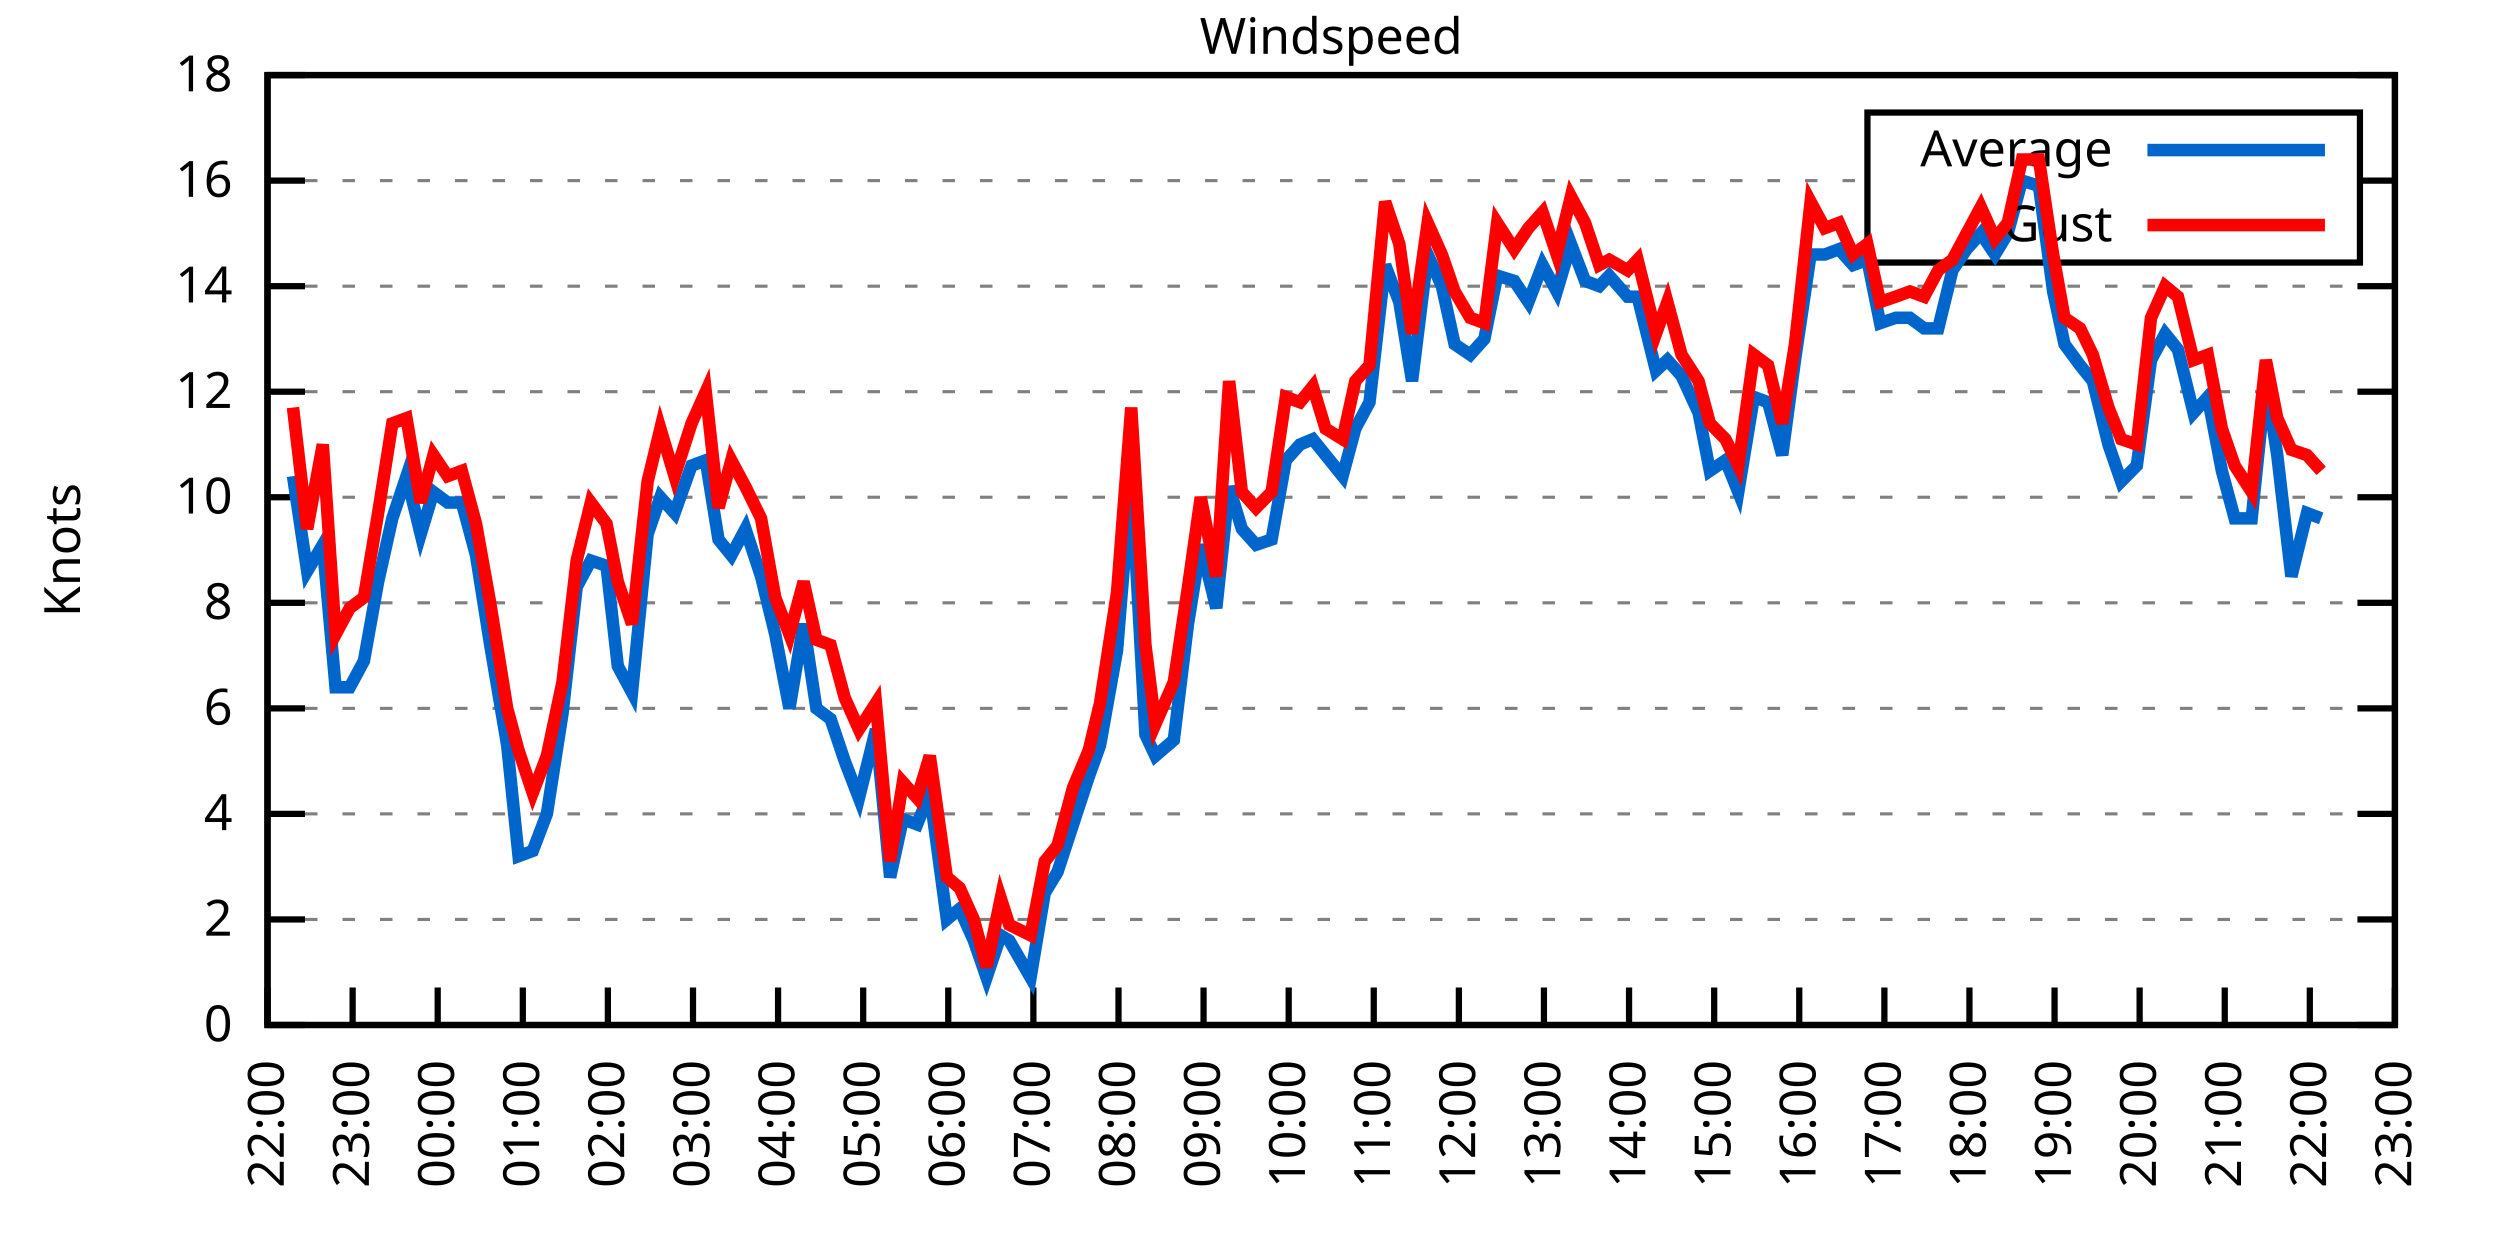
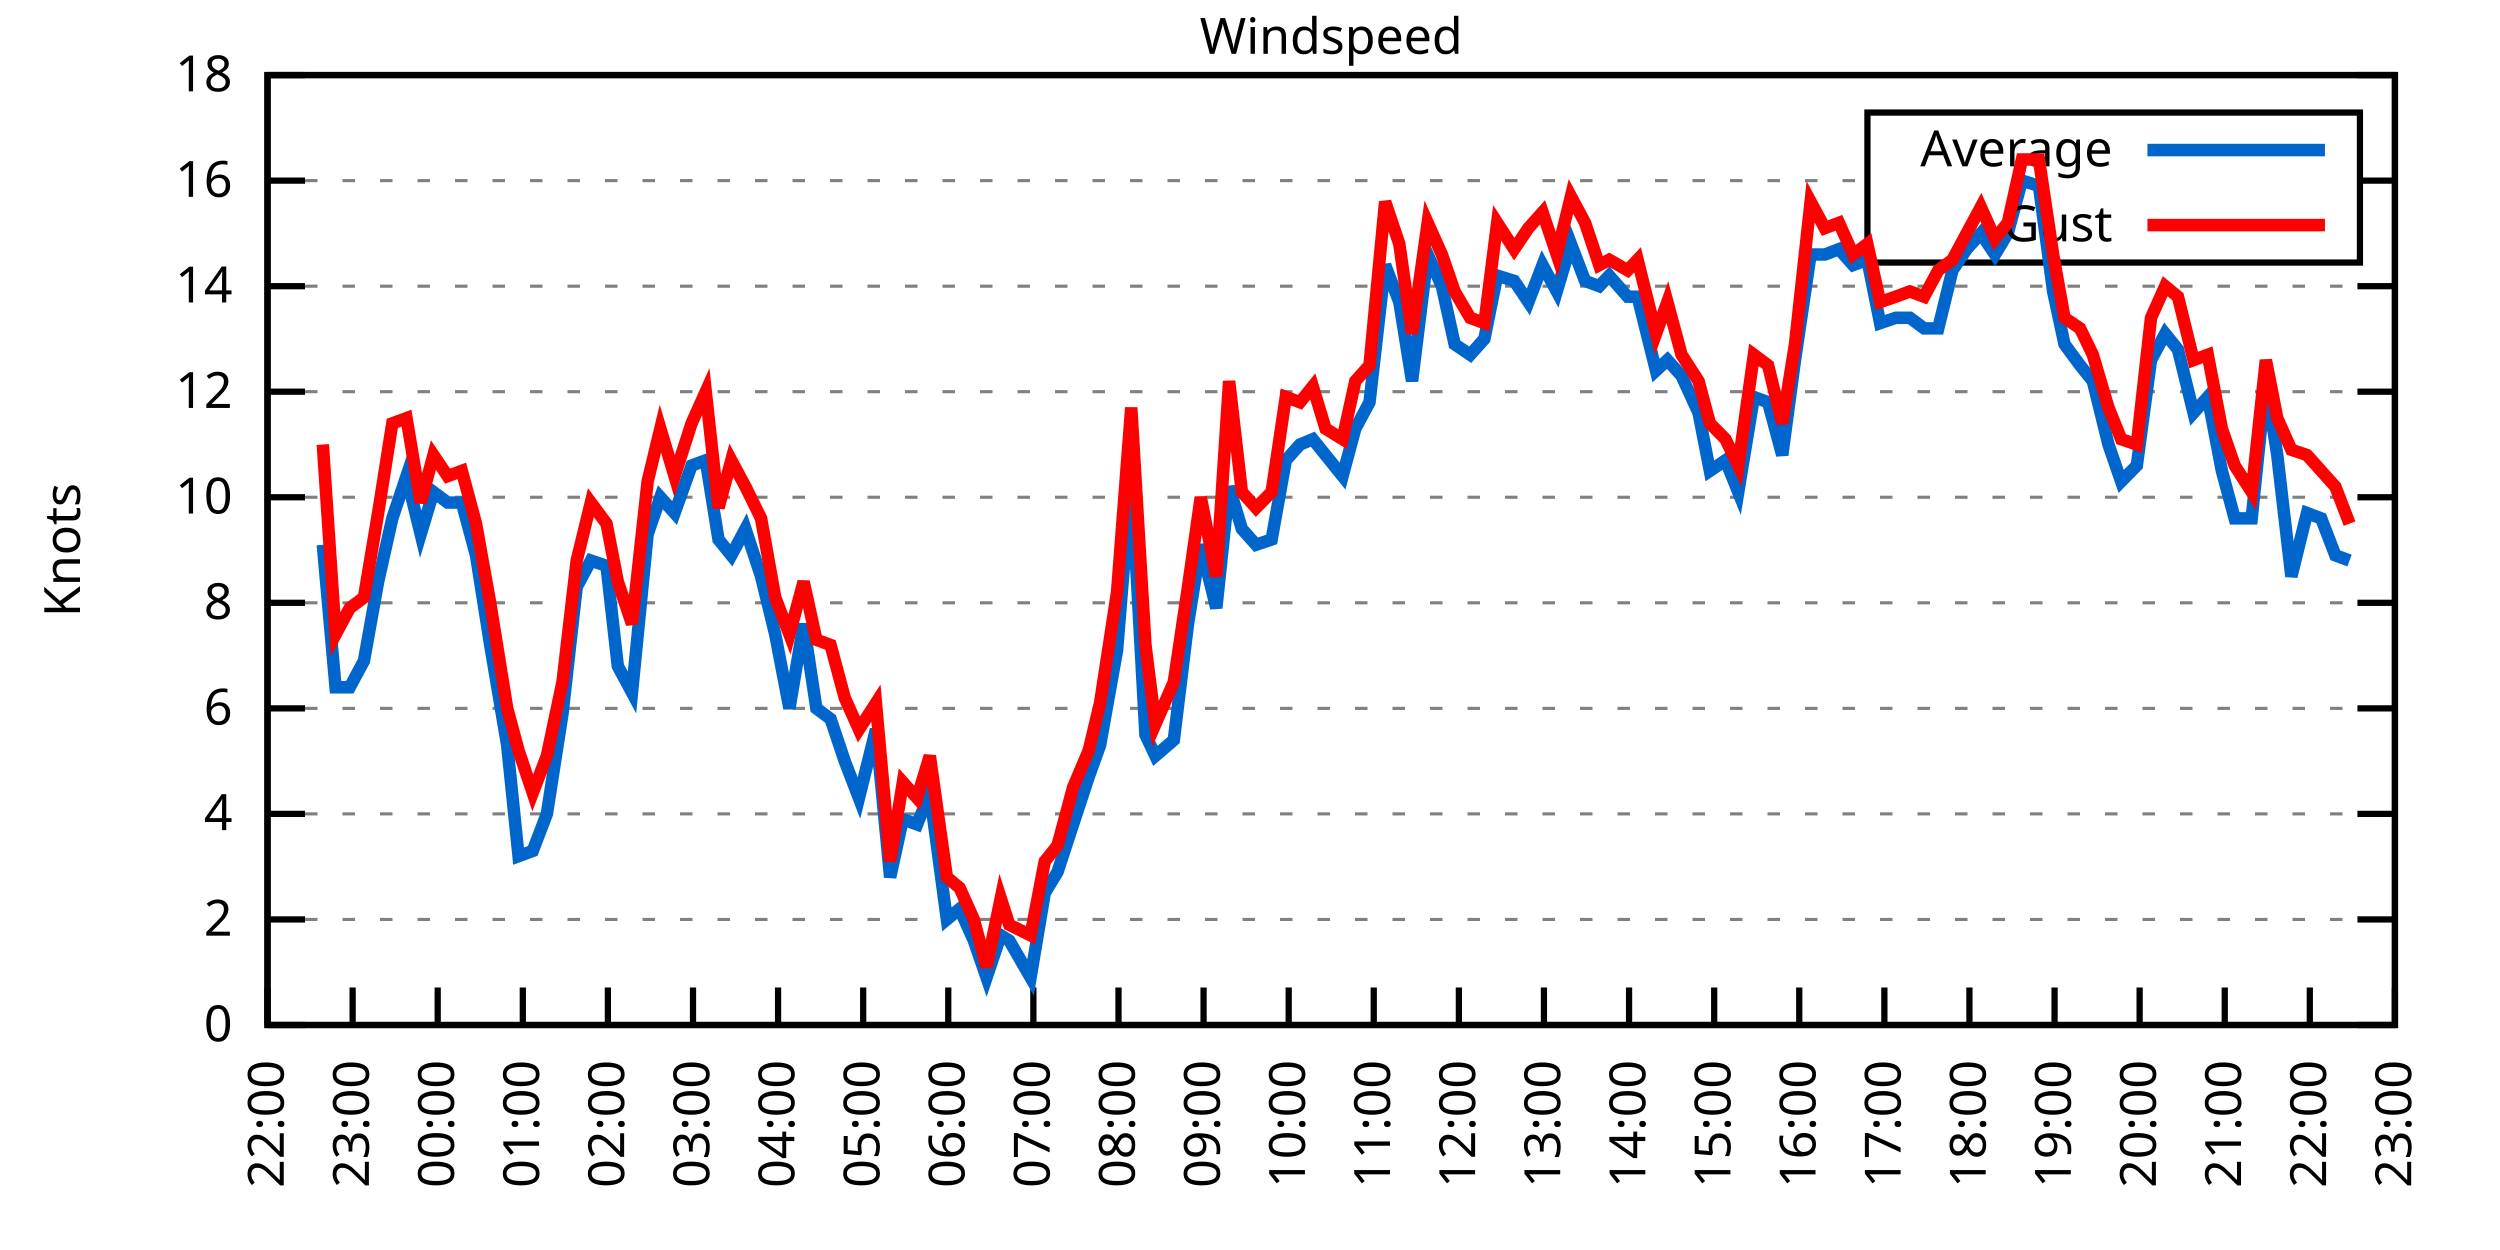
<svg xmlns="http://www.w3.org/2000/svg" xmlns:xlink="http://www.w3.org/1999/xlink" width="400" height="200" viewBox="0 0 400 200">
  <g id="gnuplot_canvas">
    <rect x="0" y="0" width="400" height="200" fill="none" />
    <defs>
      <circle id="gpDot" r="0.5" stroke-width="0.5" stroke="currentColor" />
      <path id="gpPt0" stroke-width="0.333" stroke="currentColor" d="M-1,0 h2 M0,-1 v2" />
      <path id="gpPt1" stroke-width="0.333" stroke="currentColor" d="M-1,-1 L1,1 M1,-1 L-1,1" />
      <path id="gpPt2" stroke-width="0.333" stroke="currentColor" d="M-1,0 L1,0 M0,-1 L0,1 M-1,-1 L1,1 M-1,1 L1,-1" />
      <rect id="gpPt3" stroke-width="0.333" stroke="currentColor" x="-1" y="-1" width="2" height="2" />
      <rect id="gpPt4" stroke-width="0.333" stroke="currentColor" fill="currentColor" x="-1" y="-1" width="2" height="2" />
      <circle id="gpPt5" stroke-width="0.333" stroke="currentColor" cx="0" cy="0" r="1" />
      <use xlink:href="#gpPt5" id="gpPt6" fill="currentColor" stroke="none" />
      <path id="gpPt7" stroke-width="0.333" stroke="currentColor" d="M0,-1.33 L-1.33,0.67 L1.33,0.67 z" />
      <use xlink:href="#gpPt7" id="gpPt8" fill="currentColor" stroke="none" />
      <use xlink:href="#gpPt7" id="gpPt9" stroke="currentColor" transform="rotate(180)" />
      <use xlink:href="#gpPt9" id="gpPt10" fill="currentColor" stroke="none" />
      <use xlink:href="#gpPt3" id="gpPt11" stroke="currentColor" transform="rotate(45)" />
      <use xlink:href="#gpPt11" id="gpPt12" fill="currentColor" stroke="none" />
      <path id="gpPt13" stroke-width="0.333" stroke="currentColor" d="M0,1.330 L1.265,0.411 L0.782,-1.067 L-0.782,-1.076 L-1.265,0.411 z" />
      <use xlink:href="#gpPt13" id="gpPt14" fill="currentColor" stroke="none" />
      <filter id="textbox" filterUnits="objectBoundingBox" x="0" y="0" height="1" width="1">
        <feFlood flood-color="white" flood-opacity="1" result="bgnd" />
        <feComposite in="SourceGraphic" in2="bgnd" operator="atop" />
      </filter>
      <filter id="greybox" filterUnits="objectBoundingBox" x="0" y="0" height="1" width="1">
        <feFlood flood-color="lightgrey" flood-opacity="1" result="grey" />
        <feComposite in="SourceGraphic" in2="grey" operator="atop" />
      </filter>
    </defs>
    <g fill="none" color="white" stroke="currentColor" stroke-width="1.00" stroke-linecap="butt" stroke-linejoin="miter">
</g>
    <g fill="none" color="black" stroke="currentColor" stroke-width="1.00" stroke-linecap="butt" stroke-linejoin="miter">
      <g stroke="none" shape-rendering="crispEdges">
        <polygon fill="rgb(255, 255, 255)" points="42.80,164.00 383.18,164.00 383.18,12.02 42.80,12.02 " />
      </g>
    </g>
    <g fill="none" color="black" stroke="currentColor" stroke-width="1.00" stroke-linecap="butt" stroke-linejoin="miter">
</g>
    <g fill="none" color="black" stroke="black" stroke-width="0.50" stroke-linecap="butt" stroke-linejoin="miter">
</g>
    <g fill="none" color="gray" stroke="currentColor" stroke-width="0.50" stroke-linecap="butt" stroke-linejoin="miter">
      <path stroke="gray" stroke-dasharray="2,4" class="gridline" d="M42.80,164.00 L383.19,164.00  " />
    </g>
    <g fill="none" color="gray" stroke="gray" stroke-width="1.00" stroke-linecap="butt" stroke-linejoin="miter">
</g>
    <g fill="none" color="black" stroke="currentColor" stroke-width="1.00" stroke-linecap="butt" stroke-linejoin="miter">
      <path stroke="black" d="M42.80,164.00 L48.80,164.00 M383.19,164.00 L377.19,164.00  " />
      <g transform="translate(37.20,166.60)" stroke="none" fill="black" font-family="Sans" font-size="8.00" text-anchor="end">
        <text>
          <tspan font-family="Sans"> 0</tspan>
        </text>
      </g>
    </g>
    <g fill="none" color="black" stroke="currentColor" stroke-width="1.00" stroke-linecap="butt" stroke-linejoin="miter">
</g>
    <g fill="none" color="black" stroke="black" stroke-width="0.50" stroke-linecap="butt" stroke-linejoin="miter">
</g>
    <g fill="none" color="gray" stroke="currentColor" stroke-width="0.50" stroke-linecap="butt" stroke-linejoin="miter">
      <path stroke="gray" stroke-dasharray="2,4" class="gridline" d="M42.80,147.11 L383.19,147.11  " />
    </g>
    <g fill="none" color="gray" stroke="gray" stroke-width="1.00" stroke-linecap="butt" stroke-linejoin="miter">
</g>
    <g fill="none" color="black" stroke="currentColor" stroke-width="1.00" stroke-linecap="butt" stroke-linejoin="miter">
      <path stroke="black" d="M42.80,147.11 L48.80,147.11 M383.19,147.11 L377.19,147.11  " />
      <g transform="translate(37.20,149.71)" stroke="none" fill="black" font-family="Sans" font-size="8.00" text-anchor="end">
        <text>
          <tspan font-family="Sans"> 2</tspan>
        </text>
      </g>
    </g>
    <g fill="none" color="black" stroke="currentColor" stroke-width="1.00" stroke-linecap="butt" stroke-linejoin="miter">
</g>
    <g fill="none" color="black" stroke="black" stroke-width="0.50" stroke-linecap="butt" stroke-linejoin="miter">
</g>
    <g fill="none" color="gray" stroke="currentColor" stroke-width="0.50" stroke-linecap="butt" stroke-linejoin="miter">
      <path stroke="gray" stroke-dasharray="2,4" class="gridline" d="M42.80,130.22 L383.19,130.22  " />
    </g>
    <g fill="none" color="gray" stroke="gray" stroke-width="1.00" stroke-linecap="butt" stroke-linejoin="miter">
</g>
    <g fill="none" color="black" stroke="currentColor" stroke-width="1.00" stroke-linecap="butt" stroke-linejoin="miter">
      <path stroke="black" d="M42.80,130.22 L48.80,130.22 M383.19,130.22 L377.19,130.22  " />
      <g transform="translate(37.20,132.82)" stroke="none" fill="black" font-family="Sans" font-size="8.00" text-anchor="end">
        <text>
          <tspan font-family="Sans"> 4</tspan>
        </text>
      </g>
    </g>
    <g fill="none" color="black" stroke="currentColor" stroke-width="1.00" stroke-linecap="butt" stroke-linejoin="miter">
</g>
    <g fill="none" color="black" stroke="black" stroke-width="0.50" stroke-linecap="butt" stroke-linejoin="miter">
</g>
    <g fill="none" color="gray" stroke="currentColor" stroke-width="0.50" stroke-linecap="butt" stroke-linejoin="miter">
      <path stroke="gray" stroke-dasharray="2,4" class="gridline" d="M42.80,113.34 L383.19,113.34  " />
    </g>
    <g fill="none" color="gray" stroke="gray" stroke-width="1.00" stroke-linecap="butt" stroke-linejoin="miter">
</g>
    <g fill="none" color="black" stroke="currentColor" stroke-width="1.00" stroke-linecap="butt" stroke-linejoin="miter">
      <path stroke="black" d="M42.80,113.34 L48.80,113.34 M383.19,113.34 L377.19,113.34  " />
      <g transform="translate(37.20,115.94)" stroke="none" fill="black" font-family="Sans" font-size="8.00" text-anchor="end">
        <text>
          <tspan font-family="Sans"> 6</tspan>
        </text>
      </g>
    </g>
    <g fill="none" color="black" stroke="currentColor" stroke-width="1.00" stroke-linecap="butt" stroke-linejoin="miter">
</g>
    <g fill="none" color="black" stroke="black" stroke-width="0.50" stroke-linecap="butt" stroke-linejoin="miter">
</g>
    <g fill="none" color="gray" stroke="currentColor" stroke-width="0.50" stroke-linecap="butt" stroke-linejoin="miter">
      <path stroke="gray" stroke-dasharray="2,4" class="gridline" d="M42.80,96.45 L383.19,96.45  " />
    </g>
    <g fill="none" color="gray" stroke="gray" stroke-width="1.00" stroke-linecap="butt" stroke-linejoin="miter">
</g>
    <g fill="none" color="black" stroke="currentColor" stroke-width="1.00" stroke-linecap="butt" stroke-linejoin="miter">
      <path stroke="black" d="M42.80,96.45 L48.80,96.45 M383.19,96.45 L377.19,96.45  " />
      <g transform="translate(37.20,99.05)" stroke="none" fill="black" font-family="Sans" font-size="8.00" text-anchor="end">
        <text>
          <tspan font-family="Sans"> 8</tspan>
        </text>
      </g>
    </g>
    <g fill="none" color="black" stroke="currentColor" stroke-width="1.00" stroke-linecap="butt" stroke-linejoin="miter">
</g>
    <g fill="none" color="black" stroke="black" stroke-width="0.50" stroke-linecap="butt" stroke-linejoin="miter">
</g>
    <g fill="none" color="gray" stroke="currentColor" stroke-width="0.50" stroke-linecap="butt" stroke-linejoin="miter">
      <path stroke="gray" stroke-dasharray="2,4" class="gridline" d="M42.80,79.56 L383.19,79.56  " />
    </g>
    <g fill="none" color="gray" stroke="gray" stroke-width="1.00" stroke-linecap="butt" stroke-linejoin="miter">
</g>
    <g fill="none" color="black" stroke="currentColor" stroke-width="1.00" stroke-linecap="butt" stroke-linejoin="miter">
      <path stroke="black" d="M42.80,79.56 L48.80,79.56 M383.19,79.56 L377.19,79.56  " />
      <g transform="translate(37.20,82.16)" stroke="none" fill="black" font-family="Sans" font-size="8.00" text-anchor="end">
        <text>
          <tspan font-family="Sans"> 10</tspan>
        </text>
      </g>
    </g>
    <g fill="none" color="black" stroke="currentColor" stroke-width="1.00" stroke-linecap="butt" stroke-linejoin="miter">
</g>
    <g fill="none" color="black" stroke="black" stroke-width="0.50" stroke-linecap="butt" stroke-linejoin="miter">
</g>
    <g fill="none" color="gray" stroke="currentColor" stroke-width="0.50" stroke-linecap="butt" stroke-linejoin="miter">
      <path stroke="gray" stroke-dasharray="2,4" class="gridline" d="M42.80,62.67 L383.19,62.67  " />
    </g>
    <g fill="none" color="gray" stroke="gray" stroke-width="1.00" stroke-linecap="butt" stroke-linejoin="miter">
</g>
    <g fill="none" color="black" stroke="currentColor" stroke-width="1.00" stroke-linecap="butt" stroke-linejoin="miter">
      <path stroke="black" d="M42.80,62.67 L48.80,62.67 M383.19,62.67 L377.19,62.67  " />
      <g transform="translate(37.20,65.27)" stroke="none" fill="black" font-family="Sans" font-size="8.00" text-anchor="end">
        <text>
          <tspan font-family="Sans"> 12</tspan>
        </text>
      </g>
    </g>
    <g fill="none" color="black" stroke="currentColor" stroke-width="1.00" stroke-linecap="butt" stroke-linejoin="miter">
</g>
    <g fill="none" color="black" stroke="black" stroke-width="0.50" stroke-linecap="butt" stroke-linejoin="miter">
</g>
    <g fill="none" color="gray" stroke="currentColor" stroke-width="0.50" stroke-linecap="butt" stroke-linejoin="miter">
      <path stroke="gray" stroke-dasharray="2,4" class="gridline" d="M42.80,45.79 L383.19,45.79  " />
    </g>
    <g fill="none" color="gray" stroke="gray" stroke-width="1.00" stroke-linecap="butt" stroke-linejoin="miter">
</g>
    <g fill="none" color="black" stroke="currentColor" stroke-width="1.00" stroke-linecap="butt" stroke-linejoin="miter">
      <path stroke="black" d="M42.80,45.79 L48.80,45.79 M383.19,45.79 L377.19,45.79  " />
      <g transform="translate(37.20,48.39)" stroke="none" fill="black" font-family="Sans" font-size="8.00" text-anchor="end">
        <text>
          <tspan font-family="Sans"> 14</tspan>
        </text>
      </g>
    </g>
    <g fill="none" color="black" stroke="currentColor" stroke-width="1.00" stroke-linecap="butt" stroke-linejoin="miter">
</g>
    <g fill="none" color="black" stroke="black" stroke-width="0.50" stroke-linecap="butt" stroke-linejoin="miter">
</g>
    <g fill="none" color="gray" stroke="currentColor" stroke-width="0.50" stroke-linecap="butt" stroke-linejoin="miter">
      <path stroke="gray" stroke-dasharray="2,4" class="gridline" d="M42.80,28.90 L298.79,28.90 M377.59,28.90 L383.19,28.90  " />
    </g>
    <g fill="none" color="gray" stroke="gray" stroke-width="1.00" stroke-linecap="butt" stroke-linejoin="miter">
</g>
    <g fill="none" color="black" stroke="currentColor" stroke-width="1.00" stroke-linecap="butt" stroke-linejoin="miter">
      <path stroke="black" d="M42.80,28.90 L48.80,28.90 M383.19,28.90 L377.19,28.90  " />
      <g transform="translate(37.20,31.50)" stroke="none" fill="black" font-family="Sans" font-size="8.00" text-anchor="end">
        <text>
          <tspan font-family="Sans"> 16</tspan>
        </text>
      </g>
    </g>
    <g fill="none" color="black" stroke="currentColor" stroke-width="1.00" stroke-linecap="butt" stroke-linejoin="miter">
</g>
    <g fill="none" color="black" stroke="black" stroke-width="0.50" stroke-linecap="butt" stroke-linejoin="miter">
</g>
    <g fill="none" color="gray" stroke="currentColor" stroke-width="0.50" stroke-linecap="butt" stroke-linejoin="miter">
      <path stroke="gray" stroke-dasharray="2,4" class="gridline" d="M42.80,12.01 L383.19,12.01  " />
    </g>
    <g fill="none" color="gray" stroke="gray" stroke-width="1.00" stroke-linecap="butt" stroke-linejoin="miter">
</g>
    <g fill="none" color="black" stroke="currentColor" stroke-width="1.00" stroke-linecap="butt" stroke-linejoin="miter">
      <path stroke="black" d="M42.80,12.01 L48.80,12.01 M383.19,12.01 L377.19,12.01  " />
      <g transform="translate(37.20,14.61)" stroke="none" fill="black" font-family="Sans" font-size="8.00" text-anchor="end">
        <text>
          <tspan font-family="Sans"> 18</tspan>
        </text>
      </g>
    </g>
    <g fill="none" color="black" stroke="currentColor" stroke-width="1.00" stroke-linecap="butt" stroke-linejoin="miter">
      <path stroke="black" d="M42.80,164.00 L42.80,158.00  " />
      <g transform="translate(45.40,169.60) rotate(270.00)" stroke="none" fill="black" font-family="Sans" font-size="8.00" text-anchor="end">
        <text>
          <tspan font-family="Sans">22:00</tspan>
        </text>
      </g>
    </g>
    <g fill="none" color="black" stroke="currentColor" stroke-width="1.00" stroke-linecap="butt" stroke-linejoin="miter">
      <path stroke="black" d="M56.42,164.00 L56.42,158.00  " />
      <g transform="translate(59.02,169.60) rotate(270.00)" stroke="none" fill="black" font-family="Sans" font-size="8.00" text-anchor="end">
        <text>
          <tspan font-family="Sans">23:00</tspan>
        </text>
      </g>
    </g>
    <g fill="none" color="black" stroke="currentColor" stroke-width="1.00" stroke-linecap="butt" stroke-linejoin="miter">
      <path stroke="black" d="M70.03,164.00 L70.03,158.00  " />
      <g transform="translate(72.63,169.60) rotate(270.00)" stroke="none" fill="black" font-family="Sans" font-size="8.00" text-anchor="end">
        <text>
          <tspan font-family="Sans">00:00</tspan>
        </text>
      </g>
    </g>
    <g fill="none" color="black" stroke="currentColor" stroke-width="1.00" stroke-linecap="butt" stroke-linejoin="miter">
      <path stroke="black" d="M83.65,164.00 L83.65,158.00  " />
      <g transform="translate(86.25,169.60) rotate(270.00)" stroke="none" fill="black" font-family="Sans" font-size="8.00" text-anchor="end">
        <text>
          <tspan font-family="Sans">01:00</tspan>
        </text>
      </g>
    </g>
    <g fill="none" color="black" stroke="currentColor" stroke-width="1.00" stroke-linecap="butt" stroke-linejoin="miter">
      <path stroke="black" d="M97.26,164.00 L97.26,158.00  " />
      <g transform="translate(99.86,169.60) rotate(270.00)" stroke="none" fill="black" font-family="Sans" font-size="8.00" text-anchor="end">
        <text>
          <tspan font-family="Sans">02:00</tspan>
        </text>
      </g>
    </g>
    <g fill="none" color="black" stroke="currentColor" stroke-width="1.00" stroke-linecap="butt" stroke-linejoin="miter">
      <path stroke="black" d="M110.88,164.00 L110.88,158.00  " />
      <g transform="translate(113.48,169.60) rotate(270.00)" stroke="none" fill="black" font-family="Sans" font-size="8.00" text-anchor="end">
        <text>
          <tspan font-family="Sans">03:00</tspan>
        </text>
      </g>
    </g>
    <g fill="none" color="black" stroke="currentColor" stroke-width="1.00" stroke-linecap="butt" stroke-linejoin="miter">
      <path stroke="black" d="M124.49,164.00 L124.49,158.00  " />
      <g transform="translate(127.09,169.60) rotate(270.00)" stroke="none" fill="black" font-family="Sans" font-size="8.00" text-anchor="end">
        <text>
          <tspan font-family="Sans">04:00</tspan>
        </text>
      </g>
    </g>
    <g fill="none" color="black" stroke="currentColor" stroke-width="1.00" stroke-linecap="butt" stroke-linejoin="miter">
      <path stroke="black" d="M138.11,164.00 L138.11,158.00  " />
      <g transform="translate(140.71,169.60) rotate(270.00)" stroke="none" fill="black" font-family="Sans" font-size="8.00" text-anchor="end">
        <text>
          <tspan font-family="Sans">05:00</tspan>
        </text>
      </g>
    </g>
    <g fill="none" color="black" stroke="currentColor" stroke-width="1.00" stroke-linecap="butt" stroke-linejoin="miter">
      <path stroke="black" d="M151.72,164.00 L151.72,158.00  " />
      <g transform="translate(154.32,169.60) rotate(270.00)" stroke="none" fill="black" font-family="Sans" font-size="8.00" text-anchor="end">
        <text>
          <tspan font-family="Sans">06:00</tspan>
        </text>
      </g>
    </g>
    <g fill="none" color="black" stroke="currentColor" stroke-width="1.00" stroke-linecap="butt" stroke-linejoin="miter">
      <path stroke="black" d="M165.34,164.00 L165.34,158.00  " />
      <g transform="translate(167.94,169.60) rotate(270.00)" stroke="none" fill="black" font-family="Sans" font-size="8.00" text-anchor="end">
        <text>
          <tspan font-family="Sans">07:00</tspan>
        </text>
      </g>
    </g>
    <g fill="none" color="black" stroke="currentColor" stroke-width="1.00" stroke-linecap="butt" stroke-linejoin="miter">
      <path stroke="black" d="M178.96,164.00 L178.96,158.00  " />
      <g transform="translate(181.56,169.60) rotate(270.00)" stroke="none" fill="black" font-family="Sans" font-size="8.00" text-anchor="end">
        <text>
          <tspan font-family="Sans">08:00</tspan>
        </text>
      </g>
    </g>
    <g fill="none" color="black" stroke="currentColor" stroke-width="1.00" stroke-linecap="butt" stroke-linejoin="miter">
      <path stroke="black" d="M192.57,164.00 L192.57,158.00  " />
      <g transform="translate(195.17,169.60) rotate(270.00)" stroke="none" fill="black" font-family="Sans" font-size="8.00" text-anchor="end">
        <text>
          <tspan font-family="Sans">09:00</tspan>
        </text>
      </g>
    </g>
    <g fill="none" color="black" stroke="currentColor" stroke-width="1.00" stroke-linecap="butt" stroke-linejoin="miter">
      <path stroke="black" d="M206.19,164.00 L206.19,158.00  " />
      <g transform="translate(208.79,169.60) rotate(270.00)" stroke="none" fill="black" font-family="Sans" font-size="8.00" text-anchor="end">
        <text>
          <tspan font-family="Sans">10:00</tspan>
        </text>
      </g>
    </g>
    <g fill="none" color="black" stroke="currentColor" stroke-width="1.00" stroke-linecap="butt" stroke-linejoin="miter">
      <path stroke="black" d="M219.80,164.00 L219.80,158.00  " />
      <g transform="translate(222.40,169.60) rotate(270.00)" stroke="none" fill="black" font-family="Sans" font-size="8.00" text-anchor="end">
        <text>
          <tspan font-family="Sans">11:00</tspan>
        </text>
      </g>
    </g>
    <g fill="none" color="black" stroke="currentColor" stroke-width="1.00" stroke-linecap="butt" stroke-linejoin="miter">
      <path stroke="black" d="M233.42,164.00 L233.42,158.00  " />
      <g transform="translate(236.02,169.60) rotate(270.00)" stroke="none" fill="black" font-family="Sans" font-size="8.00" text-anchor="end">
        <text>
          <tspan font-family="Sans">12:00</tspan>
        </text>
      </g>
    </g>
    <g fill="none" color="black" stroke="currentColor" stroke-width="1.00" stroke-linecap="butt" stroke-linejoin="miter">
      <path stroke="black" d="M247.03,164.00 L247.03,158.00  " />
      <g transform="translate(249.63,169.60) rotate(270.00)" stroke="none" fill="black" font-family="Sans" font-size="8.00" text-anchor="end">
        <text>
          <tspan font-family="Sans">13:00</tspan>
        </text>
      </g>
    </g>
    <g fill="none" color="black" stroke="currentColor" stroke-width="1.00" stroke-linecap="butt" stroke-linejoin="miter">
      <path stroke="black" d="M260.65,164.00 L260.65,158.00  " />
      <g transform="translate(263.25,169.60) rotate(270.00)" stroke="none" fill="black" font-family="Sans" font-size="8.00" text-anchor="end">
        <text>
          <tspan font-family="Sans">14:00</tspan>
        </text>
      </g>
    </g>
    <g fill="none" color="black" stroke="currentColor" stroke-width="1.00" stroke-linecap="butt" stroke-linejoin="miter">
      <path stroke="black" d="M274.27,164.00 L274.27,158.00  " />
      <g transform="translate(276.87,169.60) rotate(270.00)" stroke="none" fill="black" font-family="Sans" font-size="8.00" text-anchor="end">
        <text>
          <tspan font-family="Sans">15:00</tspan>
        </text>
      </g>
    </g>
    <g fill="none" color="black" stroke="currentColor" stroke-width="1.00" stroke-linecap="butt" stroke-linejoin="miter">
      <path stroke="black" d="M287.88,164.00 L287.88,158.00  " />
      <g transform="translate(290.48,169.60) rotate(270.00)" stroke="none" fill="black" font-family="Sans" font-size="8.00" text-anchor="end">
        <text>
          <tspan font-family="Sans">16:00</tspan>
        </text>
      </g>
    </g>
    <g fill="none" color="black" stroke="currentColor" stroke-width="1.00" stroke-linecap="butt" stroke-linejoin="miter">
      <path stroke="black" d="M301.50,164.00 L301.50,158.00  " />
      <g transform="translate(304.10,169.60) rotate(270.00)" stroke="none" fill="black" font-family="Sans" font-size="8.00" text-anchor="end">
        <text>
          <tspan font-family="Sans">17:00</tspan>
        </text>
      </g>
    </g>
    <g fill="none" color="black" stroke="currentColor" stroke-width="1.00" stroke-linecap="butt" stroke-linejoin="miter">
      <path stroke="black" d="M315.11,164.00 L315.11,158.00  " />
      <g transform="translate(317.71,169.60) rotate(270.00)" stroke="none" fill="black" font-family="Sans" font-size="8.00" text-anchor="end">
        <text>
          <tspan font-family="Sans">18:00</tspan>
        </text>
      </g>
    </g>
    <g fill="none" color="black" stroke="currentColor" stroke-width="1.00" stroke-linecap="butt" stroke-linejoin="miter">
      <path stroke="black" d="M328.73,164.00 L328.73,158.00  " />
      <g transform="translate(331.33,169.60) rotate(270.00)" stroke="none" fill="black" font-family="Sans" font-size="8.00" text-anchor="end">
        <text>
          <tspan font-family="Sans">19:00</tspan>
        </text>
      </g>
    </g>
    <g fill="none" color="black" stroke="currentColor" stroke-width="1.00" stroke-linecap="butt" stroke-linejoin="miter">
      <path stroke="black" d="M342.34,164.00 L342.34,158.00  " />
      <g transform="translate(344.94,169.60) rotate(270.00)" stroke="none" fill="black" font-family="Sans" font-size="8.00" text-anchor="end">
        <text>
          <tspan font-family="Sans">20:00</tspan>
        </text>
      </g>
    </g>
    <g fill="none" color="black" stroke="currentColor" stroke-width="1.00" stroke-linecap="butt" stroke-linejoin="miter">
      <path stroke="black" d="M355.96,164.00 L355.96,158.00  " />
      <g transform="translate(358.56,169.60) rotate(270.00)" stroke="none" fill="black" font-family="Sans" font-size="8.00" text-anchor="end">
        <text>
          <tspan font-family="Sans">21:00</tspan>
        </text>
      </g>
    </g>
    <g fill="none" color="black" stroke="currentColor" stroke-width="1.00" stroke-linecap="butt" stroke-linejoin="miter">
      <path stroke="black" d="M369.57,164.00 L369.57,158.00  " />
      <g transform="translate(372.17,169.60) rotate(270.00)" stroke="none" fill="black" font-family="Sans" font-size="8.00" text-anchor="end">
        <text>
          <tspan font-family="Sans">22:00</tspan>
        </text>
      </g>
    </g>
    <g fill="none" color="black" stroke="currentColor" stroke-width="1.00" stroke-linecap="butt" stroke-linejoin="miter">
      <path stroke="black" d="M383.19,164.00 L383.19,158.00  " />
      <g transform="translate(385.79,169.60) rotate(270.00)" stroke="none" fill="black" font-family="Sans" font-size="8.00" text-anchor="end">
        <text>
          <tspan font-family="Sans">23:00</tspan>
        </text>
      </g>
    </g>
    <g fill="none" color="black" stroke="currentColor" stroke-width="1.00" stroke-linecap="butt" stroke-linejoin="miter">
</g>
    <g fill="none" color="black" stroke="currentColor" stroke-width="1.00" stroke-linecap="butt" stroke-linejoin="miter">
      <path stroke="black" d="M42.80,12.01 L42.80,164.00 L383.19,164.00 L383.19,12.01 L42.80,12.01 Z  " />
    </g>
    <g fill="none" color="black" stroke="currentColor" stroke-width="1.00" stroke-linecap="butt" stroke-linejoin="miter">
</g>
    <g fill="none" color="black" stroke="currentColor" stroke-width="1.00" stroke-linecap="butt" stroke-linejoin="miter">
      <path stroke="black" d="M298.79,42.01 L298.79,18.01 L377.59,18.01 L377.59,42.01 L298.79,42.01 Z  " />
    </g>
    <g id="Windspeed_plot_1">
      <g fill="none" color="white" stroke="black" stroke-width="2.00" stroke-linecap="butt" stroke-linejoin="miter">
</g>
      <g fill="none" color="black" stroke="currentColor" stroke-width="2.00" stroke-linecap="butt" stroke-linejoin="miter">
        <g transform="translate(337.99,26.61)" stroke="none" fill="black" font-family="Sans" font-size="8.00" text-anchor="end">
          <text>
            <tspan font-family="Sans">Average</tspan>
          </text>
        </g>
      </g>
      <g fill="none" color="black" stroke="currentColor" stroke-width="2.00" stroke-linecap="butt" stroke-linejoin="miter">
-         <path stroke="rgb(  0, 102, 204)" d="M343.59,24.01 L371.99,24.01 M46.88,76.18 L49.15,91.38 L51.65,87.16 L53.69,109.96 L55.96,109.96 L58.23,105.74   L60.50,93.07 L62.77,82.94 L65.04,76.18 L67.31,85.47 L69.35,78.72 L71.62,80.41 L73.89,80.41 L76.16,88.85   L78.43,103.20 L81.15,119.25 L82.97,136.98 L85.24,136.14 L87.50,130.22 L90.00,114.18 L92.27,93.92 L94.54,89.69   L97.04,90.54 L98.85,106.58 L101.12,110.80 L103.62,85.47 L105.66,79.56 L107.93,82.09 L110.65,74.49 L112.92,73.65   L114.96,86.32 L117.01,88.85 L119.27,84.63 L121.77,92.23 L124.04,101.52 L126.31,113.34 L128.58,99.83 L130.62,113.34   L132.89,115.03 L135.16,121.78 L137.43,127.69 L140.15,116.71 L142.42,140.36 L144.46,131.07 L146.73,131.91 L148.77,126.85   L151.50,147.11 L153.54,145.42 L155.81,150.49 L157.85,156.40 L160.12,149.65 L161.48,150.49 L164.89,156.40 L167.16,142.89   L169.20,139.51 L171.69,131.91 L174.19,124.31 L176.01,119.25 L178.73,104.05 L181.00,76.18 L183.27,117.56 L184.86,120.94   L187.81,118.40 L190.08,99.83 L192.12,87.16 L194.61,97.29 L196.66,77.87 L198.70,84.63 L200.97,87.16 L203.46,86.32   L205.73,73.65 L208.00,71.12 L210.04,70.27 L212.09,72.81 L214.81,76.18 L216.85,68.58 L219.12,64.36 L221.62,42.41   L223.89,48.32 L225.93,60.98 L228.43,40.72 L230.70,45.79 L232.74,55.07 L235.23,56.76 L237.50,54.23 L239.55,44.10   L242.27,44.94 L244.54,48.32 L246.81,42.41 L249.08,46.63 L251.35,39.03 L253.61,44.94 L255.88,45.79 L257.47,44.10   L260.42,47.47 L262.01,47.47 L264.96,59.30 L266.78,57.61 L269.05,60.14 L271.77,66.05 L273.58,75.34 L276.08,73.65   L278.12,78.72 L280.62,63.52 L282.89,64.36 L285.16,72.81 L287.20,57.61 L289.70,40.72 L291.97,40.72 L294.23,39.87   L296.50,42.41 L298.77,41.56 L300.82,51.70 L303.31,50.85 L305.58,50.85 L307.85,52.54 L310.12,52.54 L312.39,43.25   L314.66,39.87 L316.93,37.34 L319.20,40.72 L321.24,37.34 L323.51,28.90 L326.23,29.74 L328.50,46.63 L330.32,55.07   L332.81,58.45 L334.85,60.98 L337.35,71.12 L339.39,77.03 L341.89,74.49 L344.16,57.61 L346.43,53.39 L348.47,55.92   L350.97,66.05 L353.24,63.52 L355.50,75.34 L357.55,82.94 L360.27,82.94 L362.54,60.98 L364.36,72.81 L366.62,92.23   L369.12,82.09 L371.39,82.94  " />
+         <path stroke="rgb(  0, 102, 204)" d="M343.59,24.01 L371.99,24.01 M51.65,87.16 L53.69,109.96 L55.96,109.96 L58.23,105.74 L60.50,93.07 L62.77,82.94   L65.04,76.18 L67.31,85.47 L69.35,78.72 L71.62,80.41 L73.89,80.41 L76.16,88.85 L78.43,103.20 L81.15,119.25   L82.97,136.98 L85.24,136.14 L87.50,130.22 L90.00,114.18 L92.27,93.92 L94.54,89.69 L97.04,90.54 L98.85,106.58   L101.12,110.80 L103.62,85.47 L105.66,79.56 L107.93,82.09 L110.65,74.49 L112.92,73.65 L114.96,86.32 L117.01,88.85   L119.27,84.63 L121.77,92.23 L124.04,101.52 L126.31,113.34 L128.58,99.83 L130.62,113.34 L132.89,115.03 L135.16,121.78   L137.43,127.69 L140.15,116.71 L142.42,140.36 L144.46,131.07 L146.73,131.91 L148.77,126.85 L151.50,147.11 L153.54,145.42   L155.81,150.49 L157.85,156.40 L160.12,149.65 L161.48,150.49 L164.89,156.40 L167.16,142.89 L169.20,139.51 L171.69,131.91   L174.19,124.31 L176.01,119.25 L178.73,104.05 L181.00,76.18 L183.27,117.56 L184.86,120.94 L187.81,118.40 L190.08,99.83   L192.12,87.16 L194.61,97.29 L196.66,77.87 L198.70,84.63 L200.97,87.16 L203.46,86.32 L205.73,73.65 L208.00,71.12   L210.04,70.27 L212.09,72.81 L214.81,76.18 L216.85,68.58 L219.12,64.36 L221.62,42.41 L223.89,48.32 L225.93,60.98   L228.43,40.72 L230.70,45.79 L232.74,55.07 L235.23,56.76 L237.50,54.23 L239.55,44.10 L242.27,44.94 L244.54,48.32   L246.81,42.41 L249.08,46.63 L251.35,39.03 L253.61,44.94 L255.88,45.79 L257.47,44.10 L260.42,47.47 L262.01,47.47   L264.96,59.30 L266.78,57.61 L269.05,60.14 L271.77,66.05 L273.58,75.34 L276.08,73.65 L278.12,78.72 L280.62,63.52   L282.89,64.36 L285.16,72.81 L287.20,57.61 L289.70,40.72 L291.97,40.72 L294.23,39.87 L296.50,42.41 L298.77,41.56   L300.82,51.70 L303.31,50.85 L305.58,50.85 L307.85,52.54 L310.12,52.54 L312.39,43.25 L314.66,39.87 L316.93,37.34   L319.20,40.72 L321.24,37.34 L323.51,28.90 L326.23,29.74 L328.50,46.63 L330.32,55.07 L332.81,58.45 L334.85,60.98   L337.35,71.12 L339.39,77.03 L341.89,74.49 L344.16,57.61 L346.43,53.39 L348.47,55.92 L350.97,66.05 L353.24,63.52   L355.50,75.34 L357.55,82.94 L360.27,82.94 L362.54,60.98 L364.36,72.81 L366.62,92.23 L369.12,82.09 L371.39,82.94   L373.66,88.85 L375.93,89.69  " />
      </g>
    </g>
    <g id="Windspeed_plot_2">
      <g fill="none" color="black" stroke="currentColor" stroke-width="2.00" stroke-linecap="butt" stroke-linejoin="miter">
        <g transform="translate(337.99,38.61)" stroke="none" fill="black" font-family="Sans" font-size="8.00" text-anchor="end">
          <text>
            <tspan font-family="Sans">Gust</tspan>
          </text>
        </g>
      </g>
      <g fill="none" color="black" stroke="currentColor" stroke-width="2.00" stroke-linecap="butt" stroke-linejoin="miter">
-         <path stroke="rgb(255,   0,   0)" d="M343.59,36.01 L371.99,36.01 M46.88,65.21 L49.15,84.63 L51.65,71.12 L53.69,101.52 L55.96,97.29 L58.23,95.60   L60.50,82.09 L62.77,67.74 L65.04,66.90 L67.31,80.41 L69.35,72.81 L71.62,76.18 L73.89,75.34 L76.16,83.78   L78.43,96.45 L81.15,113.34 L82.97,120.09 L85.24,126.85 L87.50,120.94 L90.00,109.11 L92.27,89.69 L94.54,80.41   L97.04,83.78 L98.85,93.07 L101.12,99.83 L103.62,77.03 L105.66,68.58 L107.93,76.18 L110.65,67.74 L112.92,62.67   L114.96,81.25 L117.01,73.65 L119.27,77.87 L121.77,82.94 L124.04,95.60 L126.31,101.52 L128.58,93.07 L130.62,102.36   L132.89,103.20 L135.16,111.65 L137.43,116.71 L140.15,112.49 L142.42,137.82 L144.46,125.16 L146.73,127.69 L148.77,120.94   L151.50,140.36 L153.54,142.05 L155.81,147.11 L157.85,154.71 L160.12,143.73 L161.48,147.96 L164.89,149.65 L167.16,137.82   L169.20,135.29 L171.69,126.00 L174.19,120.09 L176.01,112.49 L178.73,94.76 L181.00,65.21 L183.27,103.20 L184.86,115.87   L187.81,109.11 L190.08,93.92 L192.12,79.56 L194.61,92.23 L196.66,60.98 L198.70,78.72 L200.97,81.25 L203.46,78.72   L205.73,63.52 L208.00,64.36 L210.04,61.83 L212.09,68.58 L214.81,70.27 L216.85,60.98 L219.12,58.45 L221.62,32.28   L223.89,39.03 L225.93,53.39 L228.43,35.65 L230.70,40.72 L232.74,46.63 L235.23,50.85 L237.50,51.70 L239.55,35.65   L242.27,39.87 L244.54,36.50 L246.81,33.96 L249.08,40.72 L251.35,31.43 L253.61,35.65 L255.88,42.41 L257.47,41.56   L260.42,43.25 L262.01,41.56 L264.96,53.39 L266.78,48.32 L269.05,56.76 L271.77,60.98 L273.58,67.74 L276.08,70.27   L278.12,74.49 L280.62,56.76 L282.89,58.45 L285.16,67.74 L287.20,55.07 L289.70,32.28 L291.97,36.50 L294.23,35.65   L296.50,40.72 L298.77,39.03 L300.82,48.32 L303.31,47.47 L305.58,46.63 L307.85,47.47 L310.12,43.25 L312.39,41.56   L314.66,37.34 L316.93,33.12 L319.20,38.19 L321.24,35.65 L323.51,25.52 L326.23,25.52 L328.50,40.72 L330.32,50.85   L332.81,52.54 L334.85,56.76 L337.35,65.21 L339.39,70.27 L341.89,71.12 L344.16,50.85 L346.43,45.79 L348.47,47.47   L350.97,57.61 L353.24,56.76 L355.50,68.58 L357.55,74.49 L360.27,78.72 L362.54,57.61 L364.36,66.90 L366.62,71.96   L369.12,72.81 L371.39,75.34  " />
+         <path stroke="rgb(255,   0,   0)" d="M343.59,36.01 L371.99,36.01 M51.65,71.12 L53.69,101.52 L55.96,97.29 L58.23,95.60 L60.50,82.09 L62.77,67.74   L65.04,66.90 L67.31,80.41 L69.35,72.81 L71.62,76.18 L73.89,75.34 L76.16,83.78 L78.43,96.45 L81.15,113.34   L82.97,120.09 L85.24,126.85 L87.50,120.94 L90.00,109.11 L92.27,89.69 L94.54,80.41 L97.04,83.78 L98.85,93.07   L101.12,99.83 L103.62,77.03 L105.66,68.58 L107.93,76.18 L110.65,67.74 L112.92,62.67 L114.96,81.25 L117.01,73.65   L119.27,77.87 L121.77,82.94 L124.04,95.60 L126.31,101.52 L128.58,93.07 L130.62,102.36 L132.89,103.20 L135.16,111.65   L137.43,116.71 L140.15,112.49 L142.42,137.82 L144.46,125.16 L146.73,127.69 L148.77,120.94 L151.50,140.36 L153.54,142.05   L155.81,147.11 L157.85,154.71 L160.12,143.73 L161.48,147.96 L164.89,149.65 L167.16,137.82 L169.20,135.29 L171.69,126.00   L174.19,120.09 L176.01,112.49 L178.73,94.76 L181.00,65.21 L183.27,103.20 L184.86,115.87 L187.81,109.11 L190.08,93.92   L192.12,79.56 L194.61,92.23 L196.66,60.98 L198.70,78.72 L200.97,81.25 L203.46,78.72 L205.73,63.52 L208.00,64.36   L210.04,61.83 L212.09,68.58 L214.81,70.27 L216.85,60.98 L219.12,58.45 L221.62,32.28 L223.89,39.03 L225.93,53.39   L228.43,35.65 L230.70,40.72 L232.74,46.63 L235.23,50.85 L237.50,51.70 L239.55,35.65 L242.27,39.87 L244.54,36.50   L246.81,33.96 L249.08,40.72 L251.35,31.43 L253.61,35.65 L255.88,42.41 L257.47,41.56 L260.42,43.25 L262.01,41.56   L264.96,53.39 L266.78,48.32 L269.05,56.76 L271.77,60.98 L273.58,67.74 L276.08,70.27 L278.12,74.49 L280.62,56.76   L282.89,58.45 L285.16,67.74 L287.20,55.07 L289.70,32.28 L291.97,36.50 L294.23,35.65 L296.50,40.72 L298.77,39.03   L300.82,48.32 L303.31,47.47 L305.58,46.63 L307.85,47.47 L310.12,43.25 L312.39,41.56 L314.66,37.34 L316.93,33.12   L319.20,38.19 L321.24,35.65 L323.51,25.52 L326.23,25.52 L328.50,40.72 L330.32,50.85 L332.81,52.54 L334.85,56.76   L337.35,65.21 L339.39,70.27 L341.89,71.12 L344.16,50.85 L346.43,45.79 L348.47,47.47 L350.97,57.61 L353.24,56.76   L355.50,68.58 L357.55,74.49 L360.27,78.72 L362.54,57.61 L364.36,66.90 L366.62,71.96 L369.12,72.81 L371.39,75.34   L373.66,77.87 L375.93,83.78  " />
      </g>
    </g>
    <g fill="none" color="black" stroke="currentColor" stroke-width="2.00" stroke-linecap="butt" stroke-linejoin="miter">
</g>
    <g fill="none" color="black" stroke="black" stroke-width="1.00" stroke-linecap="butt" stroke-linejoin="miter">
</g>
    <g fill="none" color="black" stroke="currentColor" stroke-width="1.00" stroke-linecap="butt" stroke-linejoin="miter">
      <path stroke="black" d="M42.80,12.01 L42.80,164.00 L383.19,164.00 L383.19,12.01 L42.80,12.01 Z  " />
      <g transform="translate(12.80,88.01) rotate(270.00)" stroke="none" fill="black" font-family="Sans" font-size="8.00" text-anchor="middle">
        <text>
          <tspan font-family="Sans">Knots</tspan>
        </text>
      </g>
    </g>
    <g fill="none" color="black" stroke="currentColor" stroke-width="1.00" stroke-linecap="butt" stroke-linejoin="miter">
</g>
    <g fill="none" color="black" stroke="currentColor" stroke-width="1.00" stroke-linecap="butt" stroke-linejoin="miter">
      <g transform="translate(212.99,8.61)" stroke="none" fill="black" font-family="Sans" font-size="8.00" text-anchor="middle">
        <text>
          <tspan font-family="Sans">Windspeed</tspan>
        </text>
      </g>
    </g>
    <g fill="none" color="black" stroke="currentColor" stroke-width="1.00" stroke-linecap="butt" stroke-linejoin="miter">
</g>
  </g>
</svg>
